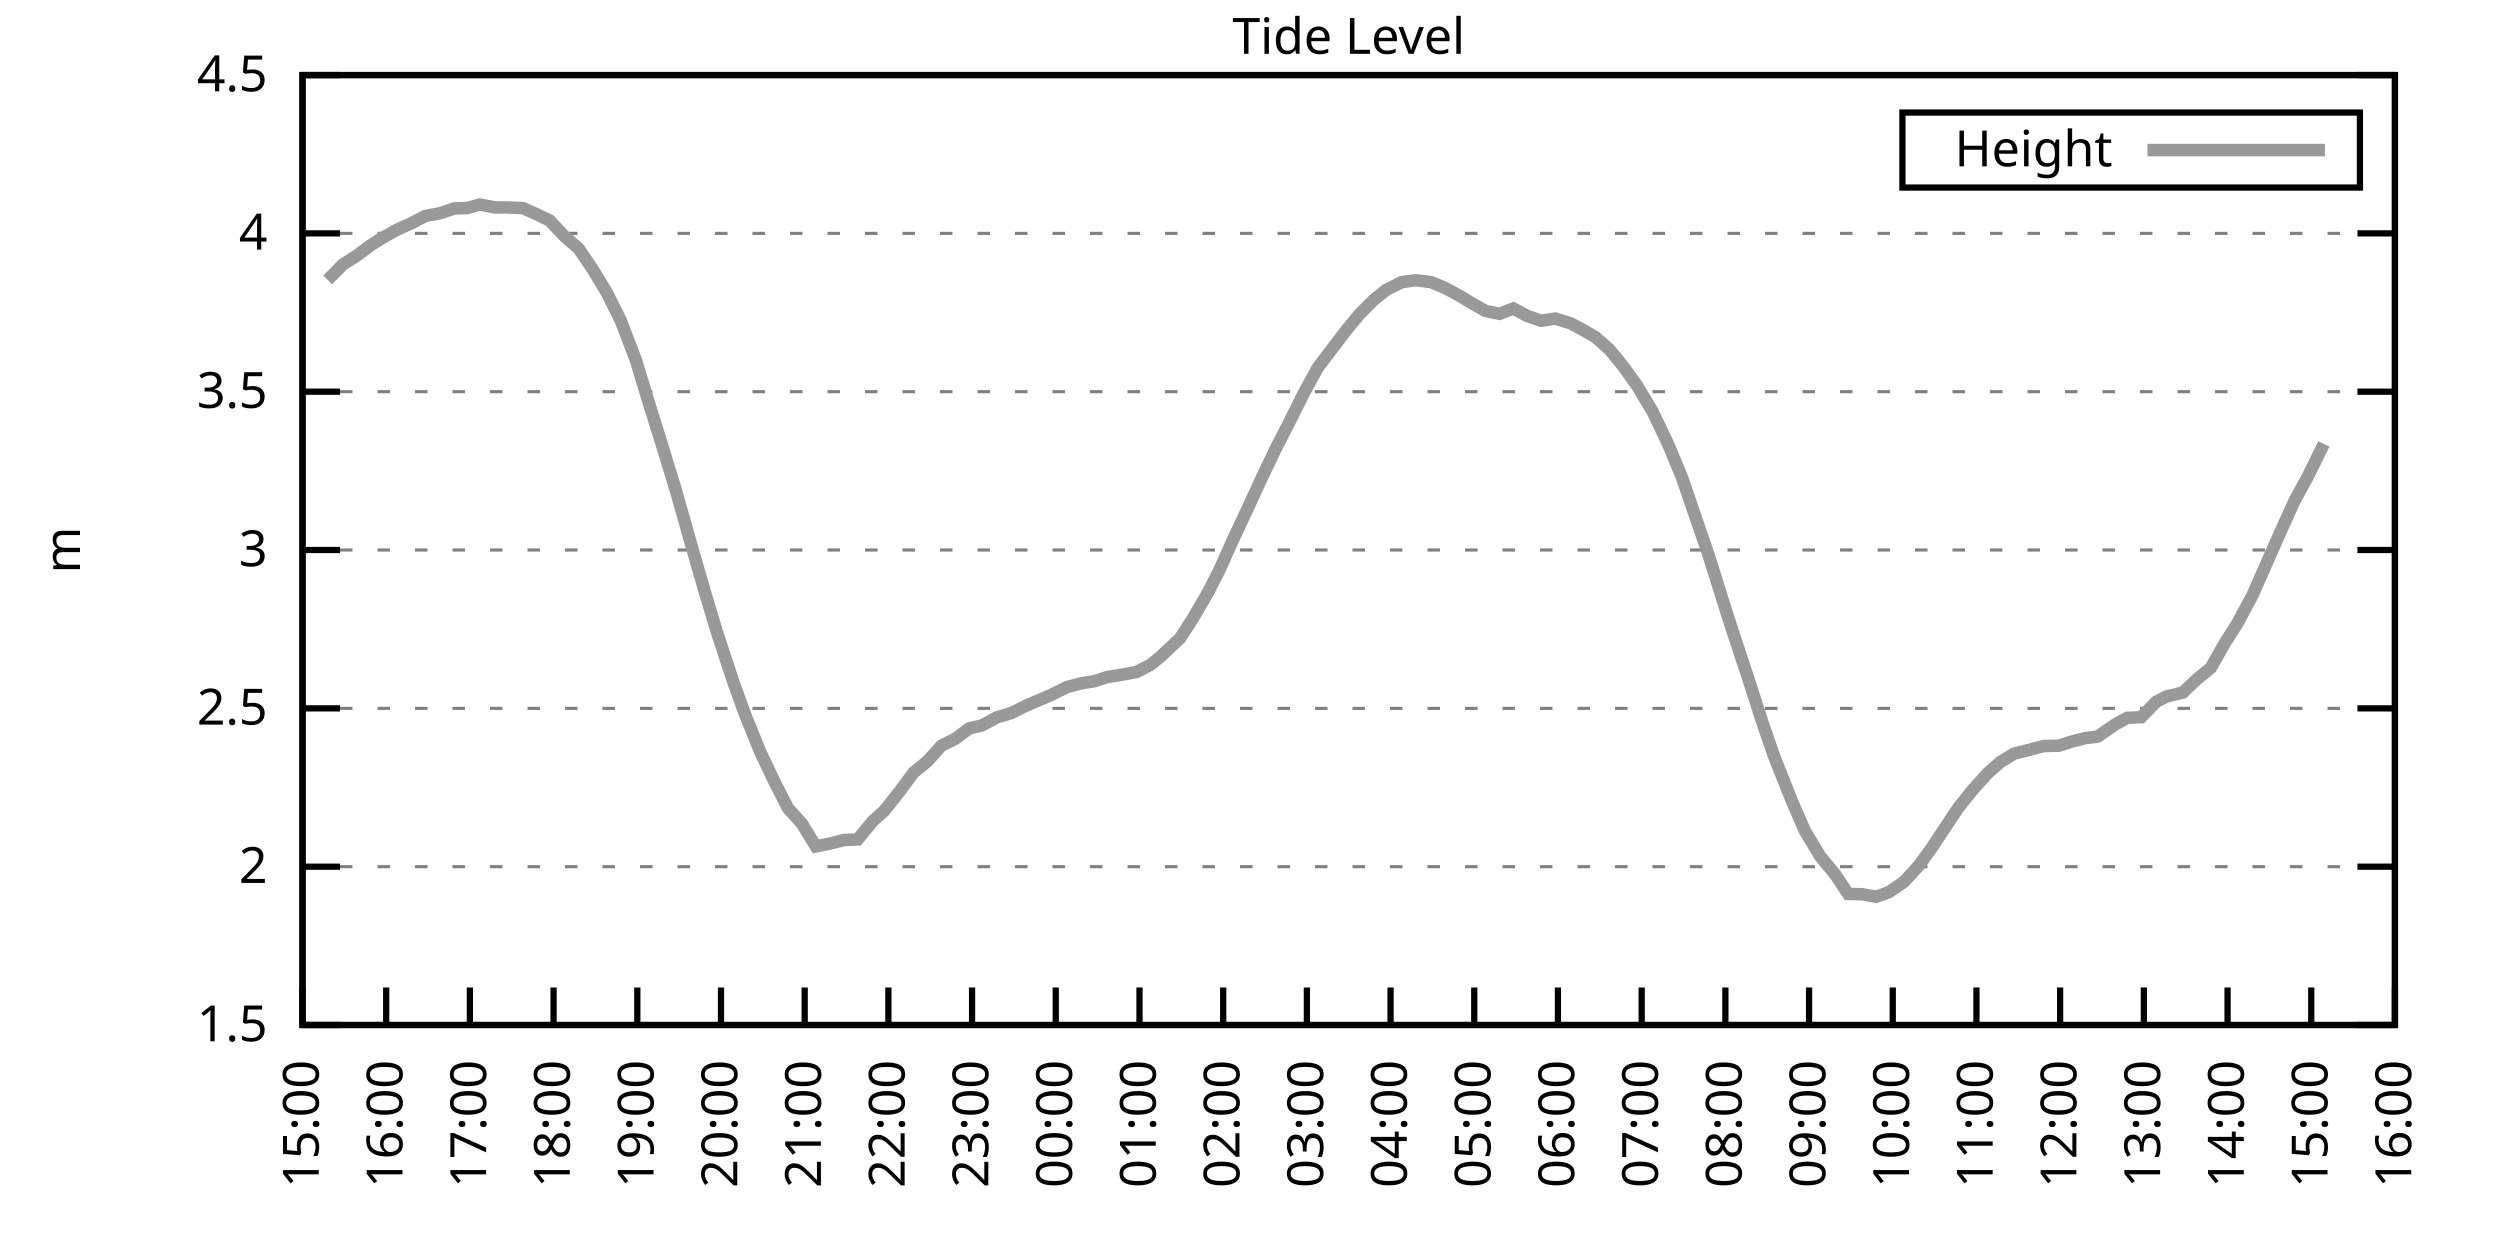
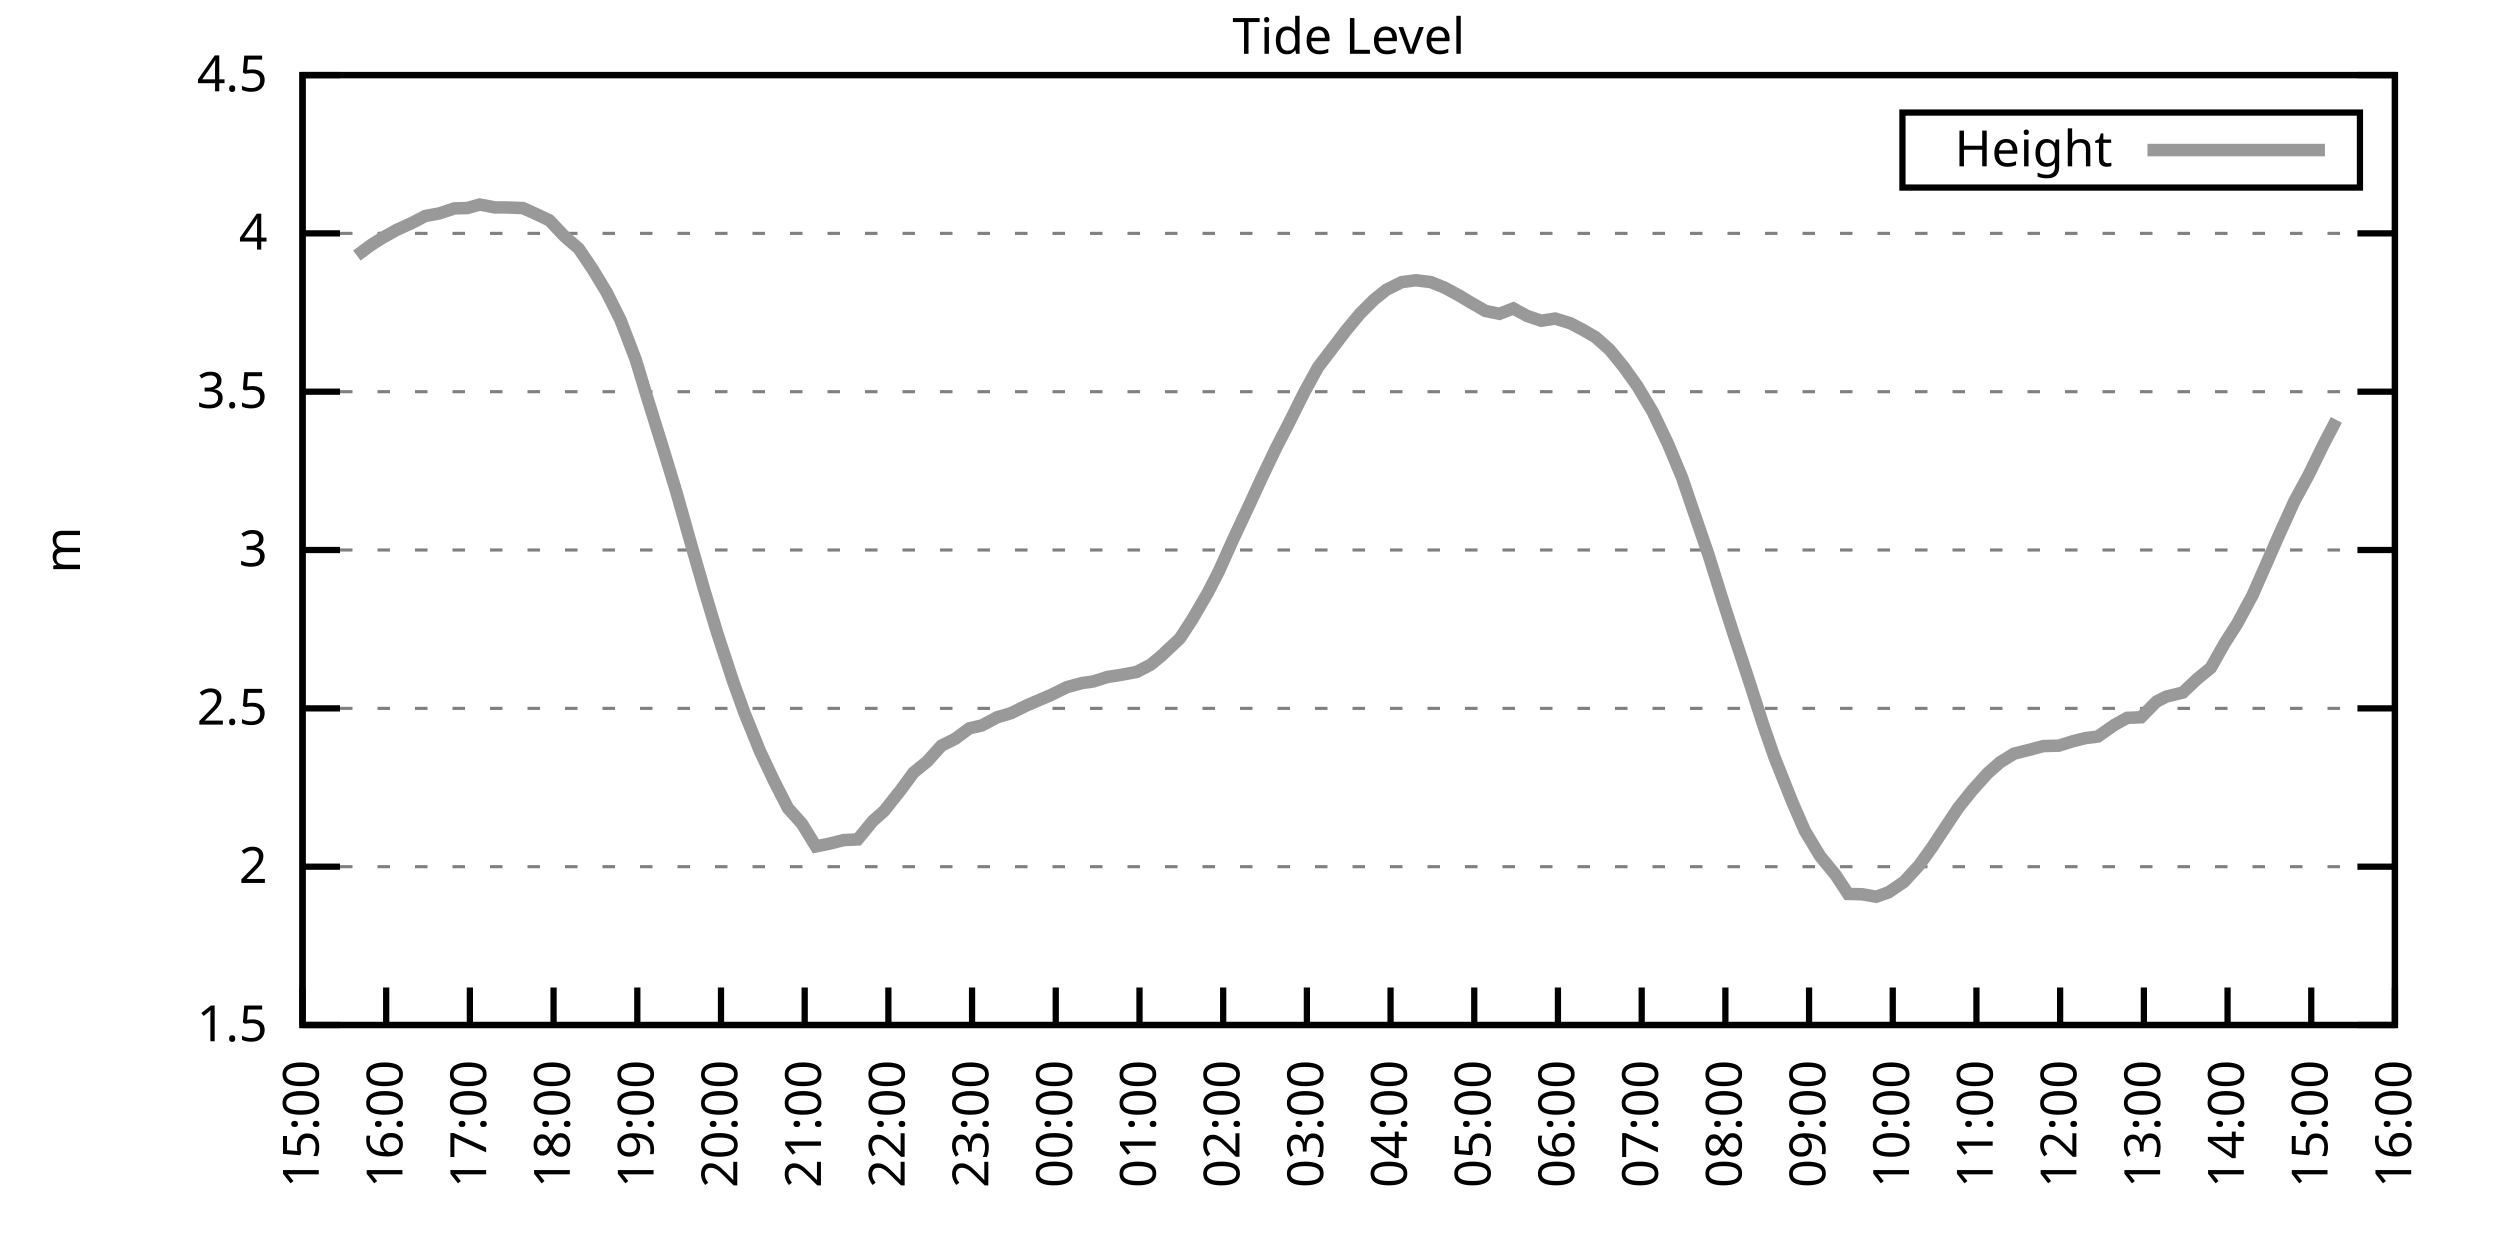
<svg xmlns="http://www.w3.org/2000/svg" xmlns:xlink="http://www.w3.org/1999/xlink" width="400" height="200" viewBox="0 0 400 200">
  <g id="gnuplot_canvas">
    <rect x="0" y="0" width="400" height="200" fill="none" />
    <defs>
      <circle id="gpDot" r="0.5" stroke-width="0.5" stroke="currentColor" />
      <path id="gpPt0" stroke-width="0.333" stroke="currentColor" d="M-1,0 h2 M0,-1 v2" />
      <path id="gpPt1" stroke-width="0.333" stroke="currentColor" d="M-1,-1 L1,1 M1,-1 L-1,1" />
      <path id="gpPt2" stroke-width="0.333" stroke="currentColor" d="M-1,0 L1,0 M0,-1 L0,1 M-1,-1 L1,1 M-1,1 L1,-1" />
      <rect id="gpPt3" stroke-width="0.333" stroke="currentColor" x="-1" y="-1" width="2" height="2" />
      <rect id="gpPt4" stroke-width="0.333" stroke="currentColor" fill="currentColor" x="-1" y="-1" width="2" height="2" />
      <circle id="gpPt5" stroke-width="0.333" stroke="currentColor" cx="0" cy="0" r="1" />
      <use xlink:href="#gpPt5" id="gpPt6" fill="currentColor" stroke="none" />
      <path id="gpPt7" stroke-width="0.333" stroke="currentColor" d="M0,-1.33 L-1.33,0.67 L1.33,0.67 z" />
      <use xlink:href="#gpPt7" id="gpPt8" fill="currentColor" stroke="none" />
      <use xlink:href="#gpPt7" id="gpPt9" stroke="currentColor" transform="rotate(180)" />
      <use xlink:href="#gpPt9" id="gpPt10" fill="currentColor" stroke="none" />
      <use xlink:href="#gpPt3" id="gpPt11" stroke="currentColor" transform="rotate(45)" />
      <use xlink:href="#gpPt11" id="gpPt12" fill="currentColor" stroke="none" />
      <path id="gpPt13" stroke-width="0.333" stroke="currentColor" d="M0,1.330 L1.265,0.411 L0.782,-1.067 L-0.782,-1.076 L-1.265,0.411 z" />
      <use xlink:href="#gpPt13" id="gpPt14" fill="currentColor" stroke="none" />
      <filter id="textbox" filterUnits="objectBoundingBox" x="0" y="0" height="1" width="1">
        <feFlood flood-color="white" flood-opacity="1" result="bgnd" />
        <feComposite in="SourceGraphic" in2="bgnd" operator="atop" />
      </filter>
      <filter id="greybox" filterUnits="objectBoundingBox" x="0" y="0" height="1" width="1">
        <feFlood flood-color="lightgrey" flood-opacity="1" result="grey" />
        <feComposite in="SourceGraphic" in2="grey" operator="atop" />
      </filter>
    </defs>
    <g fill="none" color="white" stroke="currentColor" stroke-width="1.00" stroke-linecap="butt" stroke-linejoin="miter">
</g>
    <g fill="none" color="black" stroke="currentColor" stroke-width="1.00" stroke-linecap="butt" stroke-linejoin="miter">
      <g stroke="none" shape-rendering="crispEdges">
        <polygon fill="rgb(255, 255, 255)" points="48.40,164.00 383.18,164.00 383.18,12.02 48.40,12.02 " />
      </g>
    </g>
    <g fill="none" color="black" stroke="currentColor" stroke-width="1.00" stroke-linecap="butt" stroke-linejoin="miter">
</g>
    <g fill="none" color="black" stroke="black" stroke-width="0.50" stroke-linecap="butt" stroke-linejoin="miter">
</g>
    <g fill="none" color="gray" stroke="currentColor" stroke-width="0.50" stroke-linecap="butt" stroke-linejoin="miter">
      <path stroke="gray" stroke-dasharray="2,4" class="gridline" d="M48.40,164.00 L383.19,164.00  " />
    </g>
    <g fill="none" color="gray" stroke="gray" stroke-width="1.00" stroke-linecap="butt" stroke-linejoin="miter">
</g>
    <g fill="none" color="black" stroke="currentColor" stroke-width="1.00" stroke-linecap="butt" stroke-linejoin="miter">
      <path stroke="black" d="M48.40,164.00 L54.40,164.00 M383.19,164.00 L377.19,164.00  " />
      <g transform="translate(42.80,166.60)" stroke="none" fill="black" font-family="Sans" font-size="8.00" text-anchor="end">
        <text>
          <tspan font-family="Sans"> 1.5</tspan>
        </text>
      </g>
    </g>
    <g fill="none" color="black" stroke="currentColor" stroke-width="1.00" stroke-linecap="butt" stroke-linejoin="miter">
</g>
    <g fill="none" color="black" stroke="black" stroke-width="0.50" stroke-linecap="butt" stroke-linejoin="miter">
</g>
    <g fill="none" color="gray" stroke="currentColor" stroke-width="0.50" stroke-linecap="butt" stroke-linejoin="miter">
      <path stroke="gray" stroke-dasharray="2,4" class="gridline" d="M48.40,138.67 L383.19,138.67  " />
    </g>
    <g fill="none" color="gray" stroke="gray" stroke-width="1.00" stroke-linecap="butt" stroke-linejoin="miter">
</g>
    <g fill="none" color="black" stroke="currentColor" stroke-width="1.00" stroke-linecap="butt" stroke-linejoin="miter">
      <path stroke="black" d="M48.40,138.67 L54.40,138.67 M383.19,138.67 L377.19,138.67  " />
      <g transform="translate(42.80,141.27)" stroke="none" fill="black" font-family="Sans" font-size="8.00" text-anchor="end">
        <text>
          <tspan font-family="Sans"> 2</tspan>
        </text>
      </g>
    </g>
    <g fill="none" color="black" stroke="currentColor" stroke-width="1.00" stroke-linecap="butt" stroke-linejoin="miter">
</g>
    <g fill="none" color="black" stroke="black" stroke-width="0.50" stroke-linecap="butt" stroke-linejoin="miter">
</g>
    <g fill="none" color="gray" stroke="currentColor" stroke-width="0.50" stroke-linecap="butt" stroke-linejoin="miter">
      <path stroke="gray" stroke-dasharray="2,4" class="gridline" d="M48.40,113.34 L383.19,113.34  " />
    </g>
    <g fill="none" color="gray" stroke="gray" stroke-width="1.00" stroke-linecap="butt" stroke-linejoin="miter">
</g>
    <g fill="none" color="black" stroke="currentColor" stroke-width="1.00" stroke-linecap="butt" stroke-linejoin="miter">
      <path stroke="black" d="M48.40,113.34 L54.40,113.34 M383.19,113.34 L377.19,113.34  " />
      <g transform="translate(42.80,115.94)" stroke="none" fill="black" font-family="Sans" font-size="8.00" text-anchor="end">
        <text>
          <tspan font-family="Sans"> 2.5</tspan>
        </text>
      </g>
    </g>
    <g fill="none" color="black" stroke="currentColor" stroke-width="1.00" stroke-linecap="butt" stroke-linejoin="miter">
</g>
    <g fill="none" color="black" stroke="black" stroke-width="0.50" stroke-linecap="butt" stroke-linejoin="miter">
</g>
    <g fill="none" color="gray" stroke="currentColor" stroke-width="0.50" stroke-linecap="butt" stroke-linejoin="miter">
      <path stroke="gray" stroke-dasharray="2,4" class="gridline" d="M48.40,88.00 L383.19,88.00  " />
    </g>
    <g fill="none" color="gray" stroke="gray" stroke-width="1.00" stroke-linecap="butt" stroke-linejoin="miter">
</g>
    <g fill="none" color="black" stroke="currentColor" stroke-width="1.00" stroke-linecap="butt" stroke-linejoin="miter">
      <path stroke="black" d="M48.40,88.00 L54.40,88.00 M383.19,88.00 L377.19,88.00  " />
      <g transform="translate(42.80,90.60)" stroke="none" fill="black" font-family="Sans" font-size="8.00" text-anchor="end">
        <text>
          <tspan font-family="Sans"> 3</tspan>
        </text>
      </g>
    </g>
    <g fill="none" color="black" stroke="currentColor" stroke-width="1.00" stroke-linecap="butt" stroke-linejoin="miter">
</g>
    <g fill="none" color="black" stroke="black" stroke-width="0.50" stroke-linecap="butt" stroke-linejoin="miter">
</g>
    <g fill="none" color="gray" stroke="currentColor" stroke-width="0.50" stroke-linecap="butt" stroke-linejoin="miter">
      <path stroke="gray" stroke-dasharray="2,4" class="gridline" d="M48.40,62.67 L383.19,62.67  " />
    </g>
    <g fill="none" color="gray" stroke="gray" stroke-width="1.00" stroke-linecap="butt" stroke-linejoin="miter">
</g>
    <g fill="none" color="black" stroke="currentColor" stroke-width="1.00" stroke-linecap="butt" stroke-linejoin="miter">
      <path stroke="black" d="M48.40,62.67 L54.40,62.67 M383.19,62.67 L377.19,62.67  " />
      <g transform="translate(42.80,65.27)" stroke="none" fill="black" font-family="Sans" font-size="8.00" text-anchor="end">
        <text>
          <tspan font-family="Sans"> 3.5</tspan>
        </text>
      </g>
    </g>
    <g fill="none" color="black" stroke="currentColor" stroke-width="1.00" stroke-linecap="butt" stroke-linejoin="miter">
</g>
    <g fill="none" color="black" stroke="black" stroke-width="0.50" stroke-linecap="butt" stroke-linejoin="miter">
</g>
    <g fill="none" color="gray" stroke="currentColor" stroke-width="0.50" stroke-linecap="butt" stroke-linejoin="miter">
      <path stroke="gray" stroke-dasharray="2,4" class="gridline" d="M48.40,37.34 L383.19,37.34  " />
    </g>
    <g fill="none" color="gray" stroke="gray" stroke-width="1.00" stroke-linecap="butt" stroke-linejoin="miter">
</g>
    <g fill="none" color="black" stroke="currentColor" stroke-width="1.00" stroke-linecap="butt" stroke-linejoin="miter">
      <path stroke="black" d="M48.40,37.34 L54.40,37.34 M383.19,37.34 L377.19,37.34  " />
      <g transform="translate(42.80,39.94)" stroke="none" fill="black" font-family="Sans" font-size="8.00" text-anchor="end">
        <text>
          <tspan font-family="Sans"> 4</tspan>
        </text>
      </g>
    </g>
    <g fill="none" color="black" stroke="currentColor" stroke-width="1.00" stroke-linecap="butt" stroke-linejoin="miter">
</g>
    <g fill="none" color="black" stroke="black" stroke-width="0.50" stroke-linecap="butt" stroke-linejoin="miter">
</g>
    <g fill="none" color="gray" stroke="currentColor" stroke-width="0.50" stroke-linecap="butt" stroke-linejoin="miter">
      <path stroke="gray" stroke-dasharray="2,4" class="gridline" d="M48.40,12.01 L383.19,12.01  " />
    </g>
    <g fill="none" color="gray" stroke="gray" stroke-width="1.00" stroke-linecap="butt" stroke-linejoin="miter">
</g>
    <g fill="none" color="black" stroke="currentColor" stroke-width="1.00" stroke-linecap="butt" stroke-linejoin="miter">
      <path stroke="black" d="M48.40,12.01 L54.40,12.01 M383.19,12.01 L377.19,12.01  " />
      <g transform="translate(42.80,14.61)" stroke="none" fill="black" font-family="Sans" font-size="8.00" text-anchor="end">
        <text>
          <tspan font-family="Sans"> 4.5</tspan>
        </text>
      </g>
    </g>
    <g fill="none" color="black" stroke="currentColor" stroke-width="1.00" stroke-linecap="butt" stroke-linejoin="miter">
      <path stroke="black" d="M48.40,164.00 L48.40,158.00  " />
      <g transform="translate(51.00,169.60) rotate(270.00)" stroke="none" fill="black" font-family="Sans" font-size="8.00" text-anchor="end">
        <text>
          <tspan font-family="Sans">15:00</tspan>
        </text>
      </g>
    </g>
    <g fill="none" color="black" stroke="currentColor" stroke-width="1.00" stroke-linecap="butt" stroke-linejoin="miter">
      <path stroke="black" d="M61.79,164.00 L61.79,158.00  " />
      <g transform="translate(64.39,169.60) rotate(270.00)" stroke="none" fill="black" font-family="Sans" font-size="8.00" text-anchor="end">
        <text>
          <tspan font-family="Sans">16:00</tspan>
        </text>
      </g>
    </g>
    <g fill="none" color="black" stroke="currentColor" stroke-width="1.00" stroke-linecap="butt" stroke-linejoin="miter">
      <path stroke="black" d="M75.18,164.00 L75.18,158.00  " />
      <g transform="translate(77.78,169.60) rotate(270.00)" stroke="none" fill="black" font-family="Sans" font-size="8.00" text-anchor="end">
        <text>
          <tspan font-family="Sans">17:00</tspan>
        </text>
      </g>
    </g>
    <g fill="none" color="black" stroke="currentColor" stroke-width="1.00" stroke-linecap="butt" stroke-linejoin="miter">
      <path stroke="black" d="M88.57,164.00 L88.57,158.00  " />
      <g transform="translate(91.17,169.60) rotate(270.00)" stroke="none" fill="black" font-family="Sans" font-size="8.00" text-anchor="end">
        <text>
          <tspan font-family="Sans">18:00</tspan>
        </text>
      </g>
    </g>
    <g fill="none" color="black" stroke="currentColor" stroke-width="1.00" stroke-linecap="butt" stroke-linejoin="miter">
      <path stroke="black" d="M101.97,164.00 L101.97,158.00  " />
      <g transform="translate(104.57,169.60) rotate(270.00)" stroke="none" fill="black" font-family="Sans" font-size="8.00" text-anchor="end">
        <text>
          <tspan font-family="Sans">19:00</tspan>
        </text>
      </g>
    </g>
    <g fill="none" color="black" stroke="currentColor" stroke-width="1.00" stroke-linecap="butt" stroke-linejoin="miter">
      <path stroke="black" d="M115.36,164.00 L115.36,158.00  " />
      <g transform="translate(117.96,169.60) rotate(270.00)" stroke="none" fill="black" font-family="Sans" font-size="8.00" text-anchor="end">
        <text>
          <tspan font-family="Sans">20:00</tspan>
        </text>
      </g>
    </g>
    <g fill="none" color="black" stroke="currentColor" stroke-width="1.00" stroke-linecap="butt" stroke-linejoin="miter">
      <path stroke="black" d="M128.75,164.00 L128.75,158.00  " />
      <g transform="translate(131.35,169.60) rotate(270.00)" stroke="none" fill="black" font-family="Sans" font-size="8.00" text-anchor="end">
        <text>
          <tspan font-family="Sans">21:00</tspan>
        </text>
      </g>
    </g>
    <g fill="none" color="black" stroke="currentColor" stroke-width="1.00" stroke-linecap="butt" stroke-linejoin="miter">
      <path stroke="black" d="M142.14,164.00 L142.14,158.00  " />
      <g transform="translate(144.74,169.60) rotate(270.00)" stroke="none" fill="black" font-family="Sans" font-size="8.00" text-anchor="end">
        <text>
          <tspan font-family="Sans">22:00</tspan>
        </text>
      </g>
    </g>
    <g fill="none" color="black" stroke="currentColor" stroke-width="1.00" stroke-linecap="butt" stroke-linejoin="miter">
      <path stroke="black" d="M155.53,164.00 L155.53,158.00  " />
      <g transform="translate(158.13,169.60) rotate(270.00)" stroke="none" fill="black" font-family="Sans" font-size="8.00" text-anchor="end">
        <text>
          <tspan font-family="Sans">23:00</tspan>
        </text>
      </g>
    </g>
    <g fill="none" color="black" stroke="currentColor" stroke-width="1.00" stroke-linecap="butt" stroke-linejoin="miter">
      <path stroke="black" d="M168.92,164.00 L168.92,158.00  " />
      <g transform="translate(171.52,169.60) rotate(270.00)" stroke="none" fill="black" font-family="Sans" font-size="8.00" text-anchor="end">
        <text>
          <tspan font-family="Sans">00:00</tspan>
        </text>
      </g>
    </g>
    <g fill="none" color="black" stroke="currentColor" stroke-width="1.00" stroke-linecap="butt" stroke-linejoin="miter">
      <path stroke="black" d="M182.32,164.00 L182.32,158.00  " />
      <g transform="translate(184.92,169.60) rotate(270.00)" stroke="none" fill="black" font-family="Sans" font-size="8.00" text-anchor="end">
        <text>
          <tspan font-family="Sans">01:00</tspan>
        </text>
      </g>
    </g>
    <g fill="none" color="black" stroke="currentColor" stroke-width="1.00" stroke-linecap="butt" stroke-linejoin="miter">
      <path stroke="black" d="M195.71,164.00 L195.71,158.00  " />
      <g transform="translate(198.31,169.60) rotate(270.00)" stroke="none" fill="black" font-family="Sans" font-size="8.00" text-anchor="end">
        <text>
          <tspan font-family="Sans">02:00</tspan>
        </text>
      </g>
    </g>
    <g fill="none" color="black" stroke="currentColor" stroke-width="1.00" stroke-linecap="butt" stroke-linejoin="miter">
      <path stroke="black" d="M209.10,164.00 L209.10,158.00  " />
      <g transform="translate(211.70,169.60) rotate(270.00)" stroke="none" fill="black" font-family="Sans" font-size="8.00" text-anchor="end">
        <text>
          <tspan font-family="Sans">03:00</tspan>
        </text>
      </g>
    </g>
    <g fill="none" color="black" stroke="currentColor" stroke-width="1.00" stroke-linecap="butt" stroke-linejoin="miter">
      <path stroke="black" d="M222.49,164.00 L222.49,158.00  " />
      <g transform="translate(225.09,169.60) rotate(270.00)" stroke="none" fill="black" font-family="Sans" font-size="8.00" text-anchor="end">
        <text>
          <tspan font-family="Sans">04:00</tspan>
        </text>
      </g>
    </g>
    <g fill="none" color="black" stroke="currentColor" stroke-width="1.00" stroke-linecap="butt" stroke-linejoin="miter">
      <path stroke="black" d="M235.88,164.00 L235.88,158.00  " />
      <g transform="translate(238.48,169.60) rotate(270.00)" stroke="none" fill="black" font-family="Sans" font-size="8.00" text-anchor="end">
        <text>
          <tspan font-family="Sans">05:00</tspan>
        </text>
      </g>
    </g>
    <g fill="none" color="black" stroke="currentColor" stroke-width="1.00" stroke-linecap="butt" stroke-linejoin="miter">
      <path stroke="black" d="M249.27,164.00 L249.27,158.00  " />
      <g transform="translate(251.87,169.60) rotate(270.00)" stroke="none" fill="black" font-family="Sans" font-size="8.00" text-anchor="end">
        <text>
          <tspan font-family="Sans">06:00</tspan>
        </text>
      </g>
    </g>
    <g fill="none" color="black" stroke="currentColor" stroke-width="1.00" stroke-linecap="butt" stroke-linejoin="miter">
      <path stroke="black" d="M262.67,164.00 L262.67,158.00  " />
      <g transform="translate(265.27,169.60) rotate(270.00)" stroke="none" fill="black" font-family="Sans" font-size="8.00" text-anchor="end">
        <text>
          <tspan font-family="Sans">07:00</tspan>
        </text>
      </g>
    </g>
    <g fill="none" color="black" stroke="currentColor" stroke-width="1.00" stroke-linecap="butt" stroke-linejoin="miter">
      <path stroke="black" d="M276.06,164.00 L276.06,158.00  " />
      <g transform="translate(278.66,169.60) rotate(270.00)" stroke="none" fill="black" font-family="Sans" font-size="8.00" text-anchor="end">
        <text>
          <tspan font-family="Sans">08:00</tspan>
        </text>
      </g>
    </g>
    <g fill="none" color="black" stroke="currentColor" stroke-width="1.00" stroke-linecap="butt" stroke-linejoin="miter">
      <path stroke="black" d="M289.45,164.00 L289.45,158.00  " />
      <g transform="translate(292.05,169.60) rotate(270.00)" stroke="none" fill="black" font-family="Sans" font-size="8.00" text-anchor="end">
        <text>
          <tspan font-family="Sans">09:00</tspan>
        </text>
      </g>
    </g>
    <g fill="none" color="black" stroke="currentColor" stroke-width="1.00" stroke-linecap="butt" stroke-linejoin="miter">
      <path stroke="black" d="M302.84,164.00 L302.84,158.00  " />
      <g transform="translate(305.44,169.60) rotate(270.00)" stroke="none" fill="black" font-family="Sans" font-size="8.00" text-anchor="end">
        <text>
          <tspan font-family="Sans">10:00</tspan>
        </text>
      </g>
    </g>
    <g fill="none" color="black" stroke="currentColor" stroke-width="1.00" stroke-linecap="butt" stroke-linejoin="miter">
      <path stroke="black" d="M316.23,164.00 L316.23,158.00  " />
      <g transform="translate(318.83,169.60) rotate(270.00)" stroke="none" fill="black" font-family="Sans" font-size="8.00" text-anchor="end">
        <text>
          <tspan font-family="Sans">11:00</tspan>
        </text>
      </g>
    </g>
    <g fill="none" color="black" stroke="currentColor" stroke-width="1.00" stroke-linecap="butt" stroke-linejoin="miter">
      <path stroke="black" d="M329.62,164.00 L329.62,158.00  " />
      <g transform="translate(332.22,169.60) rotate(270.00)" stroke="none" fill="black" font-family="Sans" font-size="8.00" text-anchor="end">
        <text>
          <tspan font-family="Sans">12:00</tspan>
        </text>
      </g>
    </g>
    <g fill="none" color="black" stroke="currentColor" stroke-width="1.00" stroke-linecap="butt" stroke-linejoin="miter">
      <path stroke="black" d="M343.02,164.00 L343.02,158.00  " />
      <g transform="translate(345.62,169.60) rotate(270.00)" stroke="none" fill="black" font-family="Sans" font-size="8.00" text-anchor="end">
        <text>
          <tspan font-family="Sans">13:00</tspan>
        </text>
      </g>
    </g>
    <g fill="none" color="black" stroke="currentColor" stroke-width="1.00" stroke-linecap="butt" stroke-linejoin="miter">
      <path stroke="black" d="M356.41,164.00 L356.41,158.00  " />
      <g transform="translate(359.01,169.60) rotate(270.00)" stroke="none" fill="black" font-family="Sans" font-size="8.00" text-anchor="end">
        <text>
          <tspan font-family="Sans">14:00</tspan>
        </text>
      </g>
    </g>
    <g fill="none" color="black" stroke="currentColor" stroke-width="1.00" stroke-linecap="butt" stroke-linejoin="miter">
      <path stroke="black" d="M369.80,164.00 L369.80,158.00  " />
      <g transform="translate(372.40,169.60) rotate(270.00)" stroke="none" fill="black" font-family="Sans" font-size="8.00" text-anchor="end">
        <text>
          <tspan font-family="Sans">15:00</tspan>
        </text>
      </g>
    </g>
    <g fill="none" color="black" stroke="currentColor" stroke-width="1.00" stroke-linecap="butt" stroke-linejoin="miter">
      <path stroke="black" d="M383.19,164.00 L383.19,158.00  " />
      <g transform="translate(385.79,169.60) rotate(270.00)" stroke="none" fill="black" font-family="Sans" font-size="8.00" text-anchor="end">
        <text>
          <tspan font-family="Sans">16:00</tspan>
        </text>
      </g>
    </g>
    <g fill="none" color="black" stroke="currentColor" stroke-width="1.00" stroke-linecap="butt" stroke-linejoin="miter">
</g>
    <g fill="none" color="black" stroke="currentColor" stroke-width="1.00" stroke-linecap="butt" stroke-linejoin="miter">
      <path stroke="black" d="M48.40,12.01 L48.40,164.00 L383.19,164.00 L383.19,12.01 L48.40,12.01 Z  " />
    </g>
    <g fill="none" color="black" stroke="currentColor" stroke-width="1.00" stroke-linecap="butt" stroke-linejoin="miter">
</g>
    <g fill="none" color="black" stroke="currentColor" stroke-width="1.00" stroke-linecap="butt" stroke-linejoin="miter">
      <path stroke="black" d="M304.39,30.01 L304.39,18.01 L377.59,18.01 L377.59,30.01 L304.39,30.01 Z  " />
    </g>
    <g id="Tide_level_plot_1">
      <g fill="none" color="white" stroke="black" stroke-width="2.00" stroke-linecap="butt" stroke-linejoin="miter">
</g>
      <g fill="none" color="black" stroke="currentColor" stroke-width="2.00" stroke-linecap="butt" stroke-linejoin="miter">
        <g transform="translate(337.99,26.61)" stroke="none" fill="black" font-family="Sans" font-size="8.00" text-anchor="end">
          <text>
            <tspan font-family="Sans">Height</tspan>
          </text>
        </g>
      </g>
      <g fill="none" color="black" stroke="currentColor" stroke-width="2.00" stroke-linecap="butt" stroke-linejoin="miter">
-         <path stroke="rgb(153, 153, 153)" d="M343.59,24.01 L371.99,24.01 M52.42,44.79 L54.87,42.31 L57.10,40.89 L59.34,39.22 L61.12,38.10 L63.35,36.84   L65.81,35.72 L68.04,34.56 L70.27,34.15 L72.73,33.34 L74.74,33.29 L76.75,32.73 L79.20,33.19 L80.99,33.19   L83.66,33.29 L85.90,34.30 L87.91,35.26 L90.36,37.85 L92.59,39.77 L94.82,43.07 L97.06,46.77 L99.29,51.22   L101.74,57.61 L103.53,63.53 L105.98,71.39 L108.22,78.73 L110.45,86.64 L112.68,94.39 L114.69,101.08 L117.37,109.23   L119.15,114.15 L121.61,120.23 L123.84,124.94 L126.07,129.30 L128.30,131.78 L130.54,135.43 L132.77,134.97 L135.00,134.41   L137.23,134.31 L139.69,131.32 L141.47,129.75 L144.15,126.36 L146.16,123.62 L148.39,121.80 L150.62,119.31 L152.85,118.20   L155.09,116.53 L157.10,116.07 L159.55,114.76 L161.78,114.10 L164.24,112.88 L166.47,111.92 L168.03,111.26 L170.71,109.94   L173.17,109.28 L174.95,109.03 L177.18,108.32 L179.41,107.97 L181.87,107.51 L184.10,106.35 L185.66,105.08 L188.79,102.14   L190.80,99.05 L193.25,94.84 L195.04,91.35 L197.27,86.38 L199.95,80.66 L201.96,76.30 L204.19,71.64 L206.20,67.74   L208.65,62.83 L210.88,58.77 L213.12,55.83 L215.35,52.90 L217.58,50.21 L219.81,47.98 L221.82,46.36 L224.28,45.14   L226.51,44.84 L228.96,45.14 L231.20,46.06 L233.43,47.27 L235.21,48.34 L237.67,49.75 L239.90,50.21 L242.13,49.35   L244.36,50.56 L246.60,51.32 L248.83,50.97 L251.28,51.73 L253.29,52.79 L255.30,53.96 L257.53,55.94 L259.76,58.67   L262.00,61.81 L264.45,65.92 L266.91,71.08 L269.14,76.45 L270.92,81.67 L273.38,88.82 L275.61,95.96 L277.40,101.53   L279.63,108.27 L282.08,115.87 L283.87,121.04 L286.77,128.33 L288.78,132.94 L291.23,137.00 L293.69,139.99 L295.70,143.03   L297.93,143.08 L300.16,143.48 L302.17,142.77 L304.63,141.10 L307.08,138.42 L309.09,135.63 L311.10,132.59 L313.33,129.24   L315.56,126.46 L318.02,123.72 L320.03,121.95 L322.26,120.58 L324.49,120.02 L326.95,119.37 L329.40,119.31 L331.63,118.61   L333.64,118.10 L335.65,117.85 L338.33,115.97 L340.34,114.86 L342.57,114.76 L345.02,112.27 L346.59,111.46 L349.26,110.80   L351.50,108.68 L353.73,106.85 L355.96,102.90 L357.97,99.76 L360.42,95.20 L362.43,90.64 L364.66,85.57 L367.12,80.15   L369.35,76.05 L371.81,71.03  " />
+         <path stroke="rgb(153, 153, 153)" d="M343.59,24.01 L371.99,24.01 M57.10,40.89 L59.34,39.22 L61.12,38.10 L63.35,36.84 L65.81,35.72 L68.04,34.56   L70.27,34.15 L72.73,33.34 L74.74,33.29 L76.75,32.73 L79.20,33.19 L80.99,33.19 L83.66,33.29 L85.90,34.30   L87.91,35.26 L90.36,37.85 L92.59,39.77 L94.82,43.07 L97.06,46.77 L99.29,51.22 L101.74,57.61 L103.53,63.53   L105.98,71.39 L108.22,78.73 L110.45,86.64 L112.68,94.39 L114.69,101.08 L117.37,109.23 L119.15,114.15 L121.61,120.23   L123.84,124.94 L126.07,129.30 L128.30,131.78 L130.54,135.43 L132.77,134.97 L135.00,134.41 L137.23,134.31 L139.69,131.32   L141.47,129.75 L144.15,126.36 L146.16,123.62 L148.39,121.80 L150.62,119.31 L152.85,118.20 L155.09,116.53 L157.10,116.07   L159.55,114.76 L161.78,114.10 L164.24,112.88 L166.47,111.92 L168.03,111.26 L170.71,109.94 L173.17,109.28 L174.95,109.03   L177.18,108.32 L179.41,107.97 L181.87,107.51 L184.10,106.35 L185.66,105.08 L188.79,102.14 L190.80,99.05 L193.25,94.84   L195.04,91.35 L197.27,86.38 L199.95,80.66 L201.96,76.30 L204.19,71.64 L206.20,67.74 L208.65,62.83 L210.88,58.77   L213.12,55.83 L215.35,52.90 L217.58,50.21 L219.81,47.98 L221.82,46.36 L224.28,45.14 L226.51,44.84 L228.96,45.14   L231.20,46.06 L233.43,47.27 L235.21,48.34 L237.67,49.75 L239.90,50.21 L242.13,49.35 L244.36,50.56 L246.60,51.32   L248.83,50.97 L251.28,51.73 L253.29,52.79 L255.30,53.96 L257.53,55.94 L259.76,58.67 L262.00,61.81 L264.45,65.92   L266.91,71.08 L269.14,76.45 L270.92,81.67 L273.38,88.82 L275.61,95.96 L277.40,101.53 L279.63,108.27 L282.08,115.87   L283.87,121.04 L286.77,128.33 L288.78,132.94 L291.23,137.00 L293.69,139.99 L295.70,143.03 L297.93,143.08 L300.16,143.48   L302.17,142.77 L304.63,141.10 L307.08,138.42 L309.09,135.63 L311.10,132.59 L313.33,129.24 L315.56,126.46 L318.02,123.72   L320.03,121.95 L322.26,120.58 L324.49,120.02 L326.95,119.37 L329.40,119.31 L331.63,118.61 L333.64,118.10 L335.65,117.85   L338.33,115.97 L340.34,114.86 L342.57,114.76 L345.02,112.27 L346.59,111.46 L349.26,110.80 L351.50,108.68 L353.73,106.85   L355.96,102.90 L357.97,99.76 L360.42,95.20 L362.43,90.64 L364.66,85.57 L367.12,80.15 L369.35,76.05 L371.81,71.03   L373.82,67.18  " />
      </g>
    </g>
    <g fill="none" color="black" stroke="currentColor" stroke-width="2.00" stroke-linecap="butt" stroke-linejoin="miter">
</g>
    <g fill="none" color="black" stroke="black" stroke-width="1.00" stroke-linecap="butt" stroke-linejoin="miter">
</g>
    <g fill="none" color="black" stroke="currentColor" stroke-width="1.00" stroke-linecap="butt" stroke-linejoin="miter">
      <path stroke="black" d="M48.40,12.01 L48.40,164.00 L383.19,164.00 L383.19,12.01 L48.40,12.01 Z  " />
      <g transform="translate(12.80,88.01) rotate(270.00)" stroke="none" fill="black" font-family="Sans" font-size="8.00" text-anchor="middle">
        <text>
          <tspan font-family="Sans">m</tspan>
        </text>
      </g>
    </g>
    <g fill="none" color="black" stroke="currentColor" stroke-width="1.00" stroke-linecap="butt" stroke-linejoin="miter">
</g>
    <g fill="none" color="black" stroke="currentColor" stroke-width="1.00" stroke-linecap="butt" stroke-linejoin="miter">
      <g transform="translate(215.79,8.61)" stroke="none" fill="black" font-family="Sans" font-size="8.00" text-anchor="middle">
        <text>
          <tspan font-family="Sans">Tide Level</tspan>
        </text>
      </g>
    </g>
    <g fill="none" color="black" stroke="currentColor" stroke-width="1.00" stroke-linecap="butt" stroke-linejoin="miter">
</g>
  </g>
</svg>
